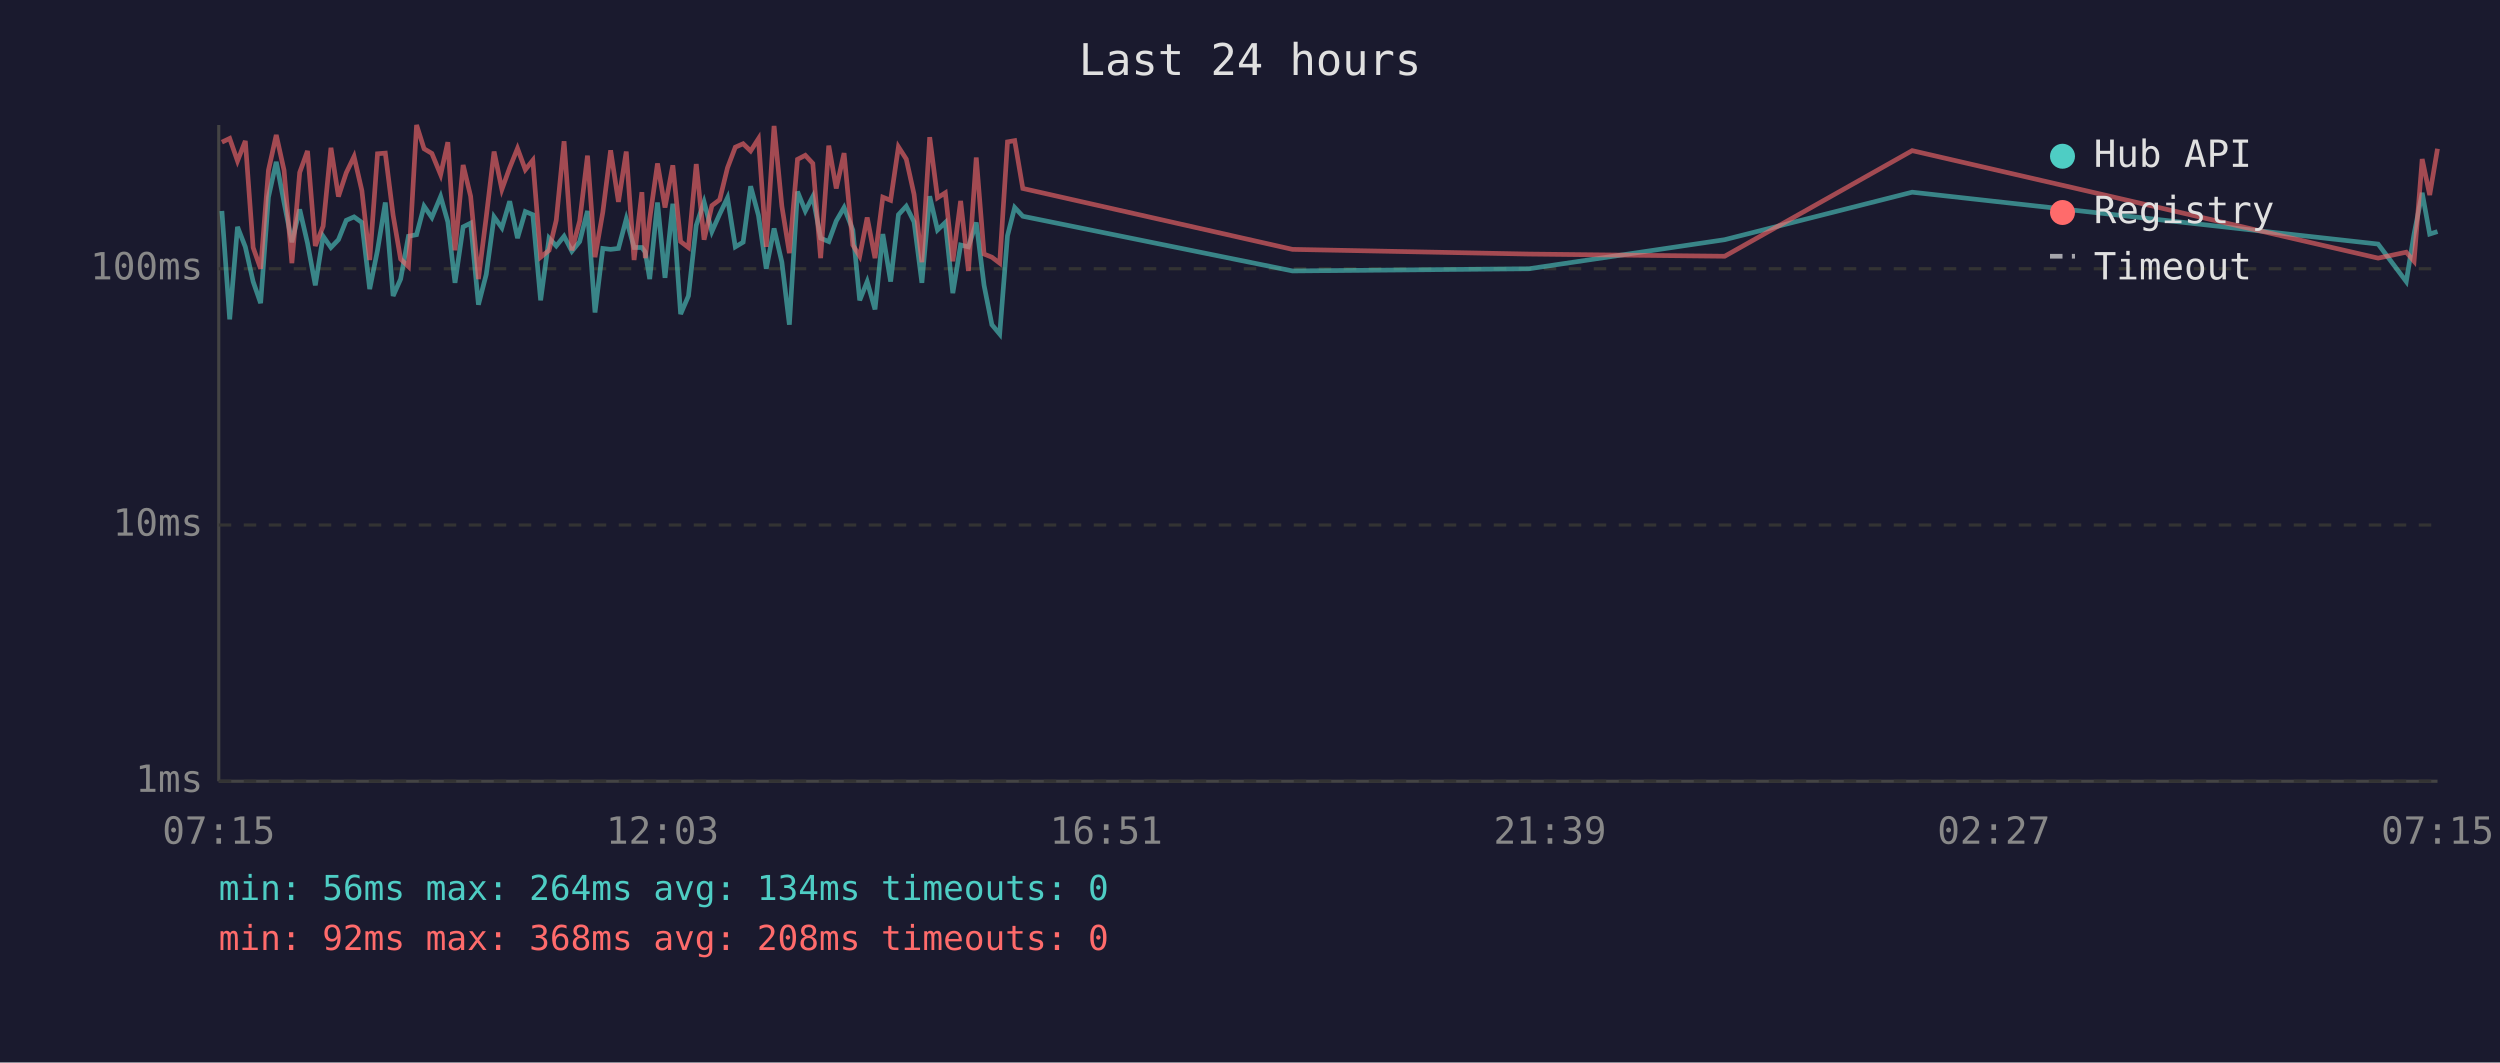
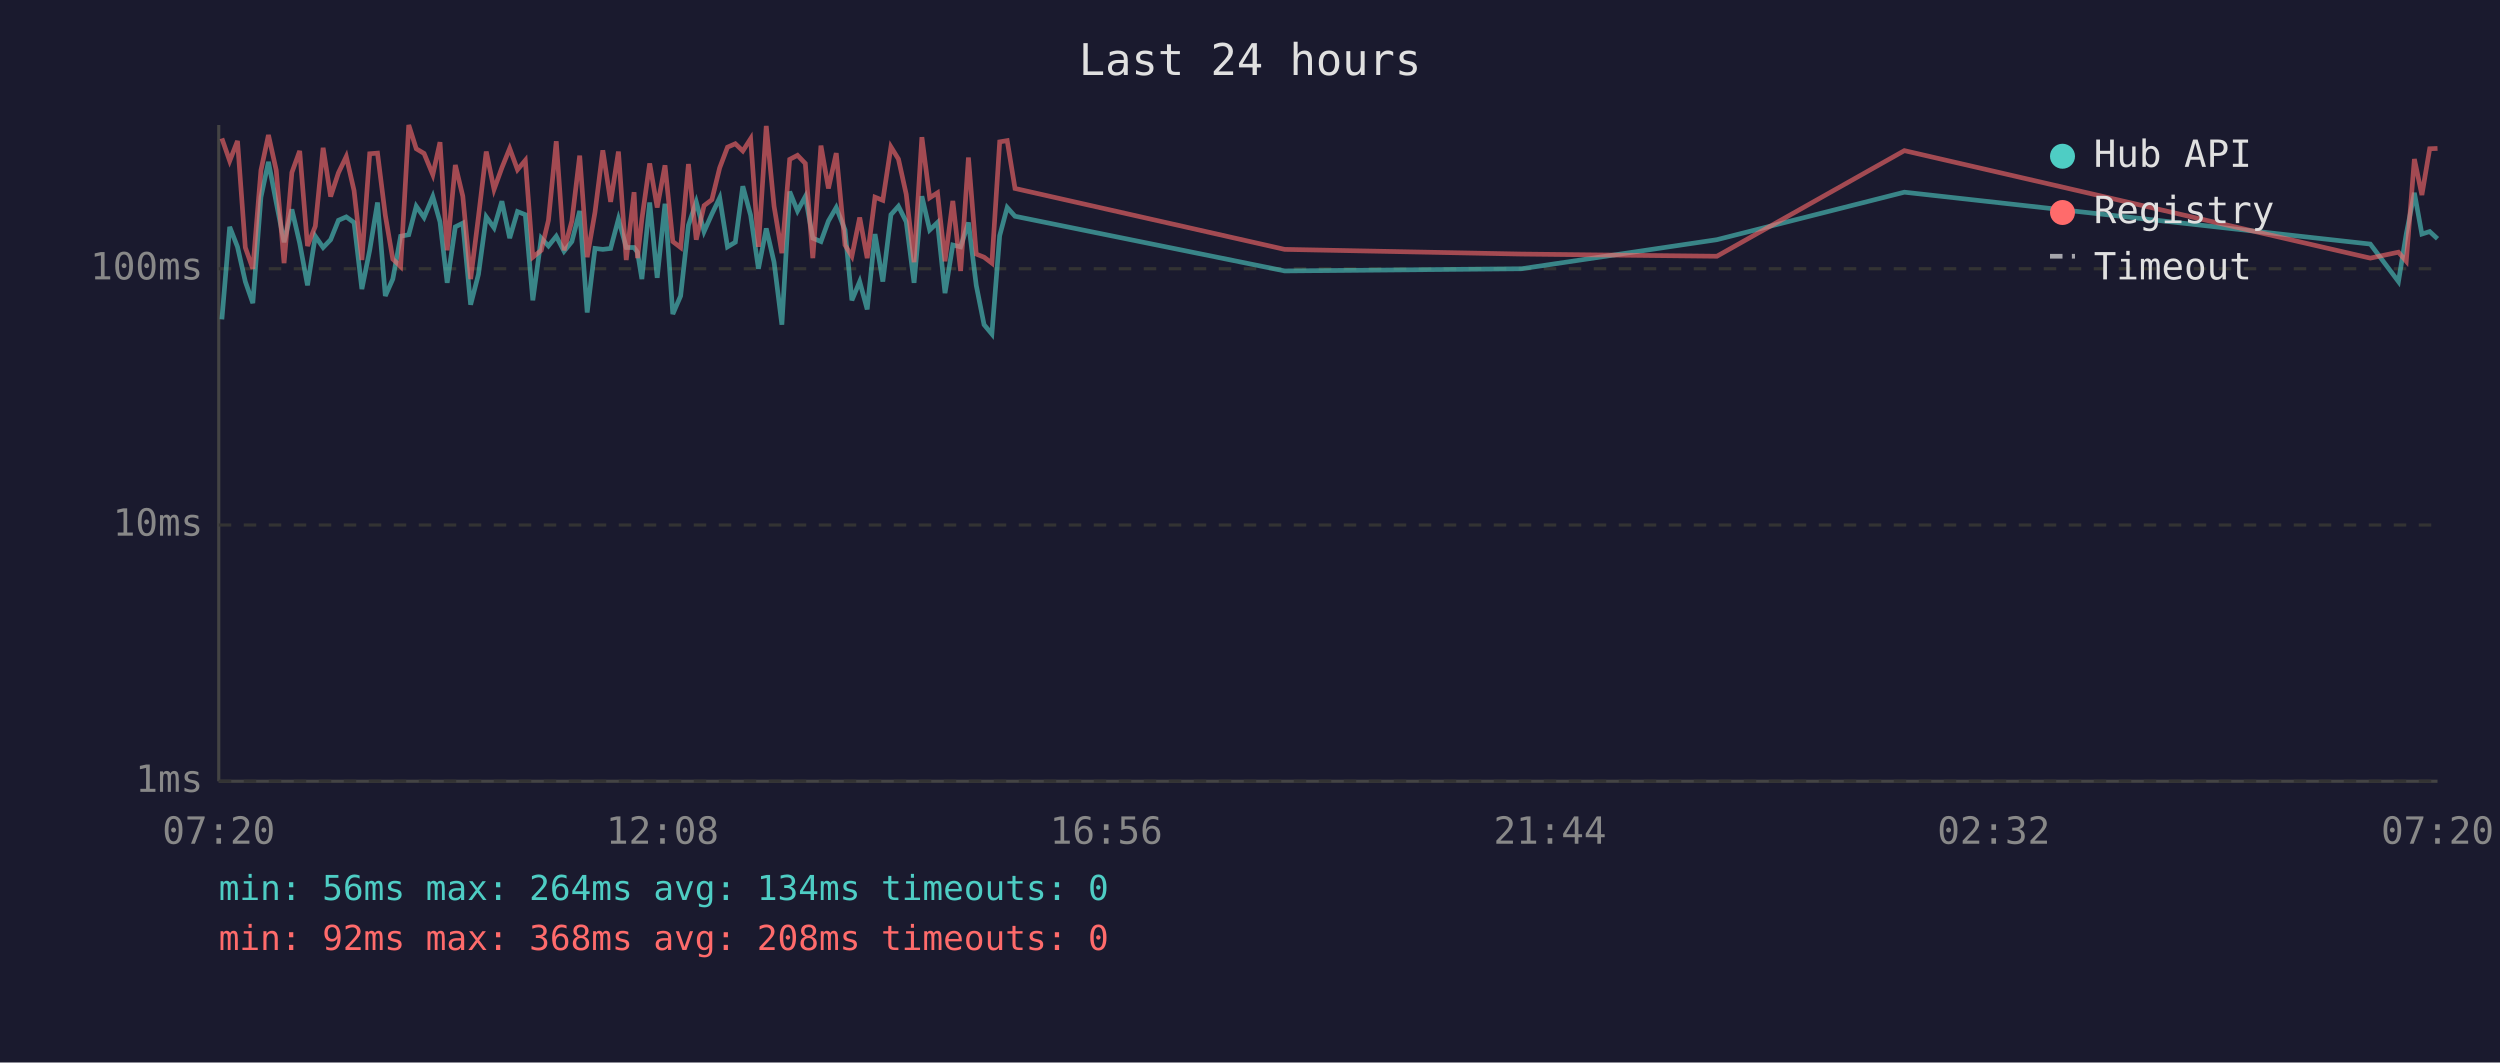
<svg xmlns="http://www.w3.org/2000/svg" viewBox="0 0 800 340" font-family="monospace" font-size="12">
  <rect width="800" height="340" fill="#1a1a2e" />
  <text x="400" y="24" fill="#e0e0e0" font-size="14" text-anchor="middle">Last 24 hours</text>
  <line x1="70" y1="40" x2="70" y2="250" stroke="#444" stroke-width="1" />
  <line x1="70" y1="250" x2="780" y2="250" stroke="#444" stroke-width="1" />
  <line x1="70" y1="250" x2="780" y2="250" stroke="#333" stroke-width="1" stroke-dasharray="4" />
  <text x="65" y="250" fill="#888" text-anchor="end" dominant-baseline="middle">1ms</text>
  <line x1="70" y1="168" x2="780" y2="168" stroke="#333" stroke-width="1" stroke-dasharray="4" />
  <text x="65" y="168" fill="#888" text-anchor="end" dominant-baseline="middle">10ms</text>
  <line x1="70" y1="86" x2="780" y2="86" stroke="#333" stroke-width="1" stroke-dasharray="4" />
  <text x="65" y="86" fill="#888" text-anchor="end" dominant-baseline="middle">100ms</text>
-   <text x="70" y="270" fill="#888" text-anchor="middle">07:15</text>
-   <text x="212" y="270" fill="#888" text-anchor="middle">12:03</text>
-   <text x="354" y="270" fill="#888" text-anchor="middle">16:51</text>
-   <text x="496" y="270" fill="#888" text-anchor="middle">21:39</text>
-   <text x="638" y="270" fill="#888" text-anchor="middle">02:27</text>
-   <text x="780" y="270" fill="#888" text-anchor="middle">07:15</text>
-   <polyline points="71.0,67.5 73.5,102.2 76.0,72.6 78.5,79.0 81.0,90.1 83.4,97.0 85.9,63.1 88.4,51.8 90.9,64.8 93.4,77.5 95.9,67.0 98.4,77.8 100.9,91.3 103.4,75.6 105.9,79.2 108.3,76.7 110.8,70.5 113.3,69.4 115.8,71.2 118.3,92.5 120.8,80.1 123.3,64.8 125.8,94.7 128.2,89.3 130.7,75.6 133.3,75.1 135.7,66.0 138.2,69.6 141.0,62.9 143.3,71.0 145.6,90.5 148.2,72.6 150.6,71.4 153.1,97.5 155.6,87.8 158.1,69.4 160.6,72.9 163.1,64.4 165.6,76.2 168.1,67.7 170.5,68.7 173.0,96.1 175.7,76.2 178.0,78.7 180.5,75.6 183.0,80.4 185.5,77.3 188.0,67.5 190.4,100.0 192.9,79.5 195.4,79.8 197.9,79.5 200.4,70.1 202.9,79.2 205.4,79.2 206.5,80.7 207.9,89.3 210.4,64.8 212.8,88.9 215.3,65.2 217.8,100.5 220.3,94.7 222.8,72.1 225.3,64.6 227.8,74.1 230.3,68.5 232.8,63.3 235.3,79.0 237.8,77.5 240.2,59.6 242.7,68.9 245.2,86.0 247.7,73.1 250.2,83.9 252.6,103.9 255.2,61.3 257.7,67.5 260.1,62.9 262.6,76.2 265.2,77.3 267.6,70.7 270.1,66.4 272.9,73.6 275.1,96.1 277.5,90.1 280.0,99.0 282.5,74.9 285.0,90.1 287.5,68.7 290.0,66.0 292.5,71.0 295.0,90.5 297.5,62.8 300.0,73.6 302.5,71.2 304.9,93.8 307.4,78.4 309.9,79.0 312.4,71.2 314.9,91.3 317.4,103.9 319.9,106.9 322.4,75.4 324.7,66.4 327.3,69.2 413.6,86.7 489.3,86.0 551.9,76.7 611.9,61.5 761.0,78.1 770.0,90.1 772.5,74.9 775.1,61.7 777.5,74.9 780.0,74.1" fill="none" stroke="#4ecdc4" stroke-width="1.5" opacity="0.6" />
-   <polyline points="71.0,45.5 73.5,44.3 76.0,51.5 78.5,45.1 81.0,79.2 83.4,86.0 85.9,54.5 88.4,43.2 90.9,54.5 93.4,84.2 95.9,55.2 98.4,48.3 100.9,78.7 103.4,72.4 105.9,47.3 108.3,62.9 110.8,55.3 113.3,50.1 115.8,61.0 118.3,83.2 120.8,49.2 123.3,49.0 125.8,68.9 128.2,82.9 130.7,85.3 133.3,40.0 135.7,47.6 138.2,49.1 141.0,55.9 143.3,45.5 145.6,80.1 148.2,52.8 150.6,62.8 153.1,89.3 155.6,69.4 158.1,48.5 160.6,60.6 163.1,53.7 165.6,47.5 168.1,54.3 170.5,51.3 173.0,82.3 175.7,80.1 178.0,70.5 180.5,45.2 183.0,80.1 185.5,70.7 188.0,49.8 190.4,82.3 192.9,67.9 195.4,48.1 197.9,64.6 200.4,48.5 202.9,83.2 205.4,61.5 206.5,82.6 207.9,70.1 210.4,52.3 212.8,66.4 215.3,52.9 217.8,77.3 220.3,79.2 222.8,52.5 225.3,76.7 227.8,65.8 230.3,63.9 232.8,53.7 235.3,47.1 237.8,46.0 240.2,48.3 242.7,44.4 245.2,79.0 247.7,40.3 250.2,66.0 252.6,81.0 255.2,51.0 257.7,49.7 260.1,52.3 262.6,82.6 265.2,46.6 267.6,60.3 270.1,49.0 272.9,78.4 275.1,82.0 277.5,69.6 280.0,82.6 282.5,63.1 285.0,64.1 287.5,47.0 290.0,50.9 292.5,62.2 295.0,83.9 297.5,43.9 300.0,63.3 302.5,61.7 304.9,83.6 307.4,64.3 309.9,86.7 312.4,50.4 314.9,81.3 317.4,82.3 319.9,84.2 322.4,45.4 324.7,45.0 327.3,60.3 413.6,79.8 489.3,81.3 551.9,82.0 611.9,48.2 761.0,82.6 770.0,80.7 772.5,83.6 775.1,50.9 777.5,62.4 780.0,47.6" fill="none" stroke="#ff6b6b" stroke-width="1.5" opacity="0.6" />
+   <text x="70" y="270" fill="#888" text-anchor="middle">07:20</text>
+   <text x="212" y="270" fill="#888" text-anchor="middle">12:08</text>
+   <text x="354" y="270" fill="#888" text-anchor="middle">16:56</text>
+   <text x="496" y="270" fill="#888" text-anchor="middle">21:44</text>
+   <text x="638" y="270" fill="#888" text-anchor="middle">02:32</text>
+   <text x="780" y="270" fill="#888" text-anchor="middle">07:20</text>
+   <polyline points="71.0,102.2 73.5,72.6 76.0,79.0 78.5,90.1 80.9,97.0 83.5,63.1 85.9,51.8 88.4,64.8 90.9,77.5 93.4,67.0 95.9,77.8 98.4,91.3 100.9,75.6 103.4,79.2 105.8,76.7 108.3,70.5 110.8,69.4 113.3,71.2 115.8,92.5 118.3,80.1 120.8,64.8 123.3,94.7 125.7,89.3 128.2,75.6 130.8,75.1 133.2,66.0 135.7,69.6 138.5,62.9 140.8,71.0 143.1,90.5 145.7,72.6 148.1,71.4 150.6,97.5 153.1,87.8 155.6,69.4 158.1,72.9 160.6,64.4 163.1,76.2 165.6,67.7 168.1,68.7 170.5,96.1 173.2,76.2 175.5,78.7 178.0,75.6 180.5,80.4 183.0,77.3 185.5,67.5 187.9,100.0 190.4,79.5 192.9,79.8 195.4,79.5 197.9,70.1 200.4,79.2 202.9,79.2 204.0,80.7 205.4,89.3 207.9,64.8 210.3,88.9 212.8,65.2 215.3,100.5 217.8,94.7 220.3,72.1 222.8,64.6 225.3,74.1 227.8,68.5 230.3,63.3 232.8,79.0 235.3,77.5 237.7,59.6 240.2,68.9 242.7,86.0 245.2,73.1 247.7,83.9 250.2,103.9 252.7,61.3 255.2,67.5 257.7,62.9 260.1,76.2 262.7,77.3 265.1,70.7 267.6,66.4 270.4,73.6 272.6,96.1 275.1,90.1 277.5,99.0 280.0,74.9 282.5,90.1 285.1,68.7 287.5,66.0 290.0,71.0 292.5,90.5 295.0,62.8 297.5,73.6 300.0,71.2 302.4,93.8 304.9,78.4 307.4,79.0 309.9,71.2 312.4,91.3 314.9,103.9 317.4,106.9 319.9,75.4 322.3,66.4 324.8,69.2 411.1,86.7 486.9,86.0 549.4,76.7 609.4,61.5 758.5,78.1 767.5,90.1 770.0,74.9 772.6,61.7 775.0,74.9 777.5,74.1 780.0,76.4" fill="none" stroke="#4ecdc4" stroke-width="1.5" opacity="0.6" />
+   <polyline points="71.0,44.3 73.5,51.5 76.0,45.1 78.5,79.2 80.9,86.0 83.5,54.5 85.9,43.2 88.4,54.5 90.9,84.2 93.4,55.2 95.9,48.3 98.4,78.7 100.9,72.4 103.4,47.3 105.8,62.9 108.3,55.3 110.8,50.1 113.3,61.0 115.8,83.2 118.3,49.2 120.8,49.0 123.3,68.9 125.7,82.9 128.2,85.3 130.8,40.0 133.2,47.6 135.7,49.1 138.5,55.9 140.8,45.5 143.1,80.1 145.7,52.8 148.1,62.8 150.6,89.3 153.1,69.4 155.6,48.5 158.1,60.6 160.6,53.7 163.1,47.5 165.6,54.3 168.1,51.3 170.5,82.3 173.2,80.1 175.5,70.5 178.0,45.2 180.5,80.1 183.0,70.7 185.5,49.8 187.9,82.3 190.4,67.9 192.9,48.1 195.4,64.6 197.9,48.5 200.4,83.2 202.9,61.5 204.0,82.6 205.4,70.1 207.9,52.3 210.3,66.4 212.8,52.9 215.3,77.3 217.8,79.2 220.3,52.5 222.8,76.7 225.3,65.8 227.8,63.9 230.3,53.7 232.8,47.1 235.3,46.0 237.7,48.3 240.2,44.4 242.7,79.0 245.2,40.3 247.7,66.0 250.2,81.0 252.7,51.0 255.2,49.7 257.7,52.3 260.1,82.6 262.7,46.6 265.1,60.3 267.6,49.0 270.4,78.4 272.6,82.0 275.1,69.6 277.5,82.6 280.0,63.1 282.5,64.1 285.1,47.0 287.5,50.9 290.0,62.2 292.5,83.9 295.0,43.9 297.5,63.3 300.0,61.7 302.4,83.6 304.9,64.3 307.4,86.7 309.9,50.4 312.4,81.3 314.9,82.3 317.4,84.2 319.9,45.4 322.3,45.0 324.8,60.3 411.1,79.8 486.9,81.3 549.4,82.0 609.4,48.2 758.5,82.6 767.5,80.7 770.0,83.6 772.6,50.9 775.0,62.4 777.5,47.6 780.0,47.5" fill="none" stroke="#ff6b6b" stroke-width="1.5" opacity="0.6" />
  <circle cx="660" cy="50" r="4" fill="#4ecdc4" />
  <text x="670" y="50" fill="#e0e0e0" dominant-baseline="middle">Hub API</text>
  <circle cx="660" cy="68" r="4" fill="#ff6b6b" />
  <text x="670" y="68" fill="#e0e0e0" dominant-baseline="middle">Registry</text>
  <line x1="656" y1="82" x2="664" y2="82" stroke="#e0e0e0" stroke-width="1.5" stroke-dasharray="4,3" opacity="0.7" />
  <text x="670" y="86" fill="#e0e0e0" dominant-baseline="middle">Timeout</text>
  <text x="70" y="288" fill="#4ecdc4" font-size="11">min: 56ms  max: 264ms  avg: 134ms  timeouts: 0</text>
  <text x="70" y="304" fill="#ff6b6b" font-size="11">min: 92ms  max: 368ms  avg: 208ms  timeouts: 0</text>
</svg>
